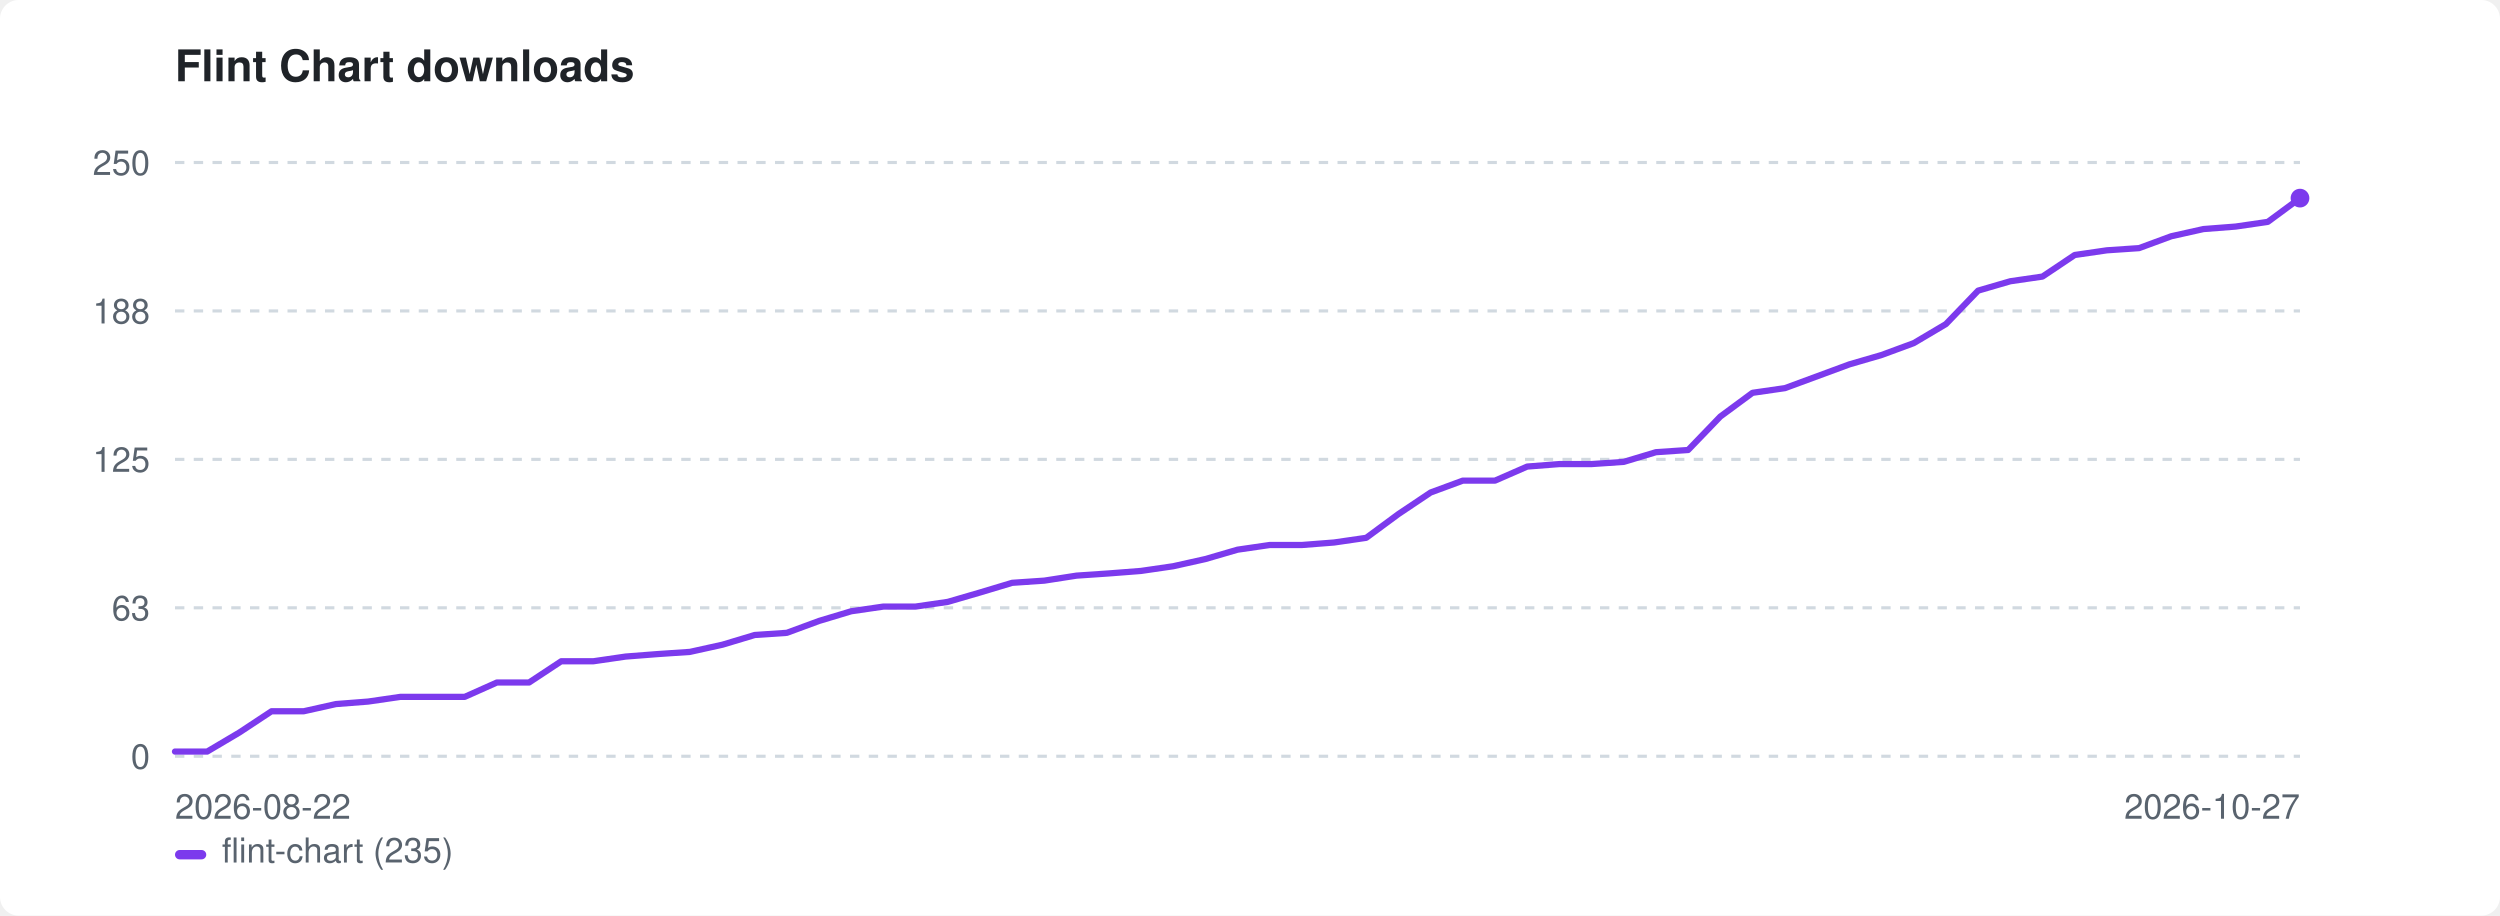
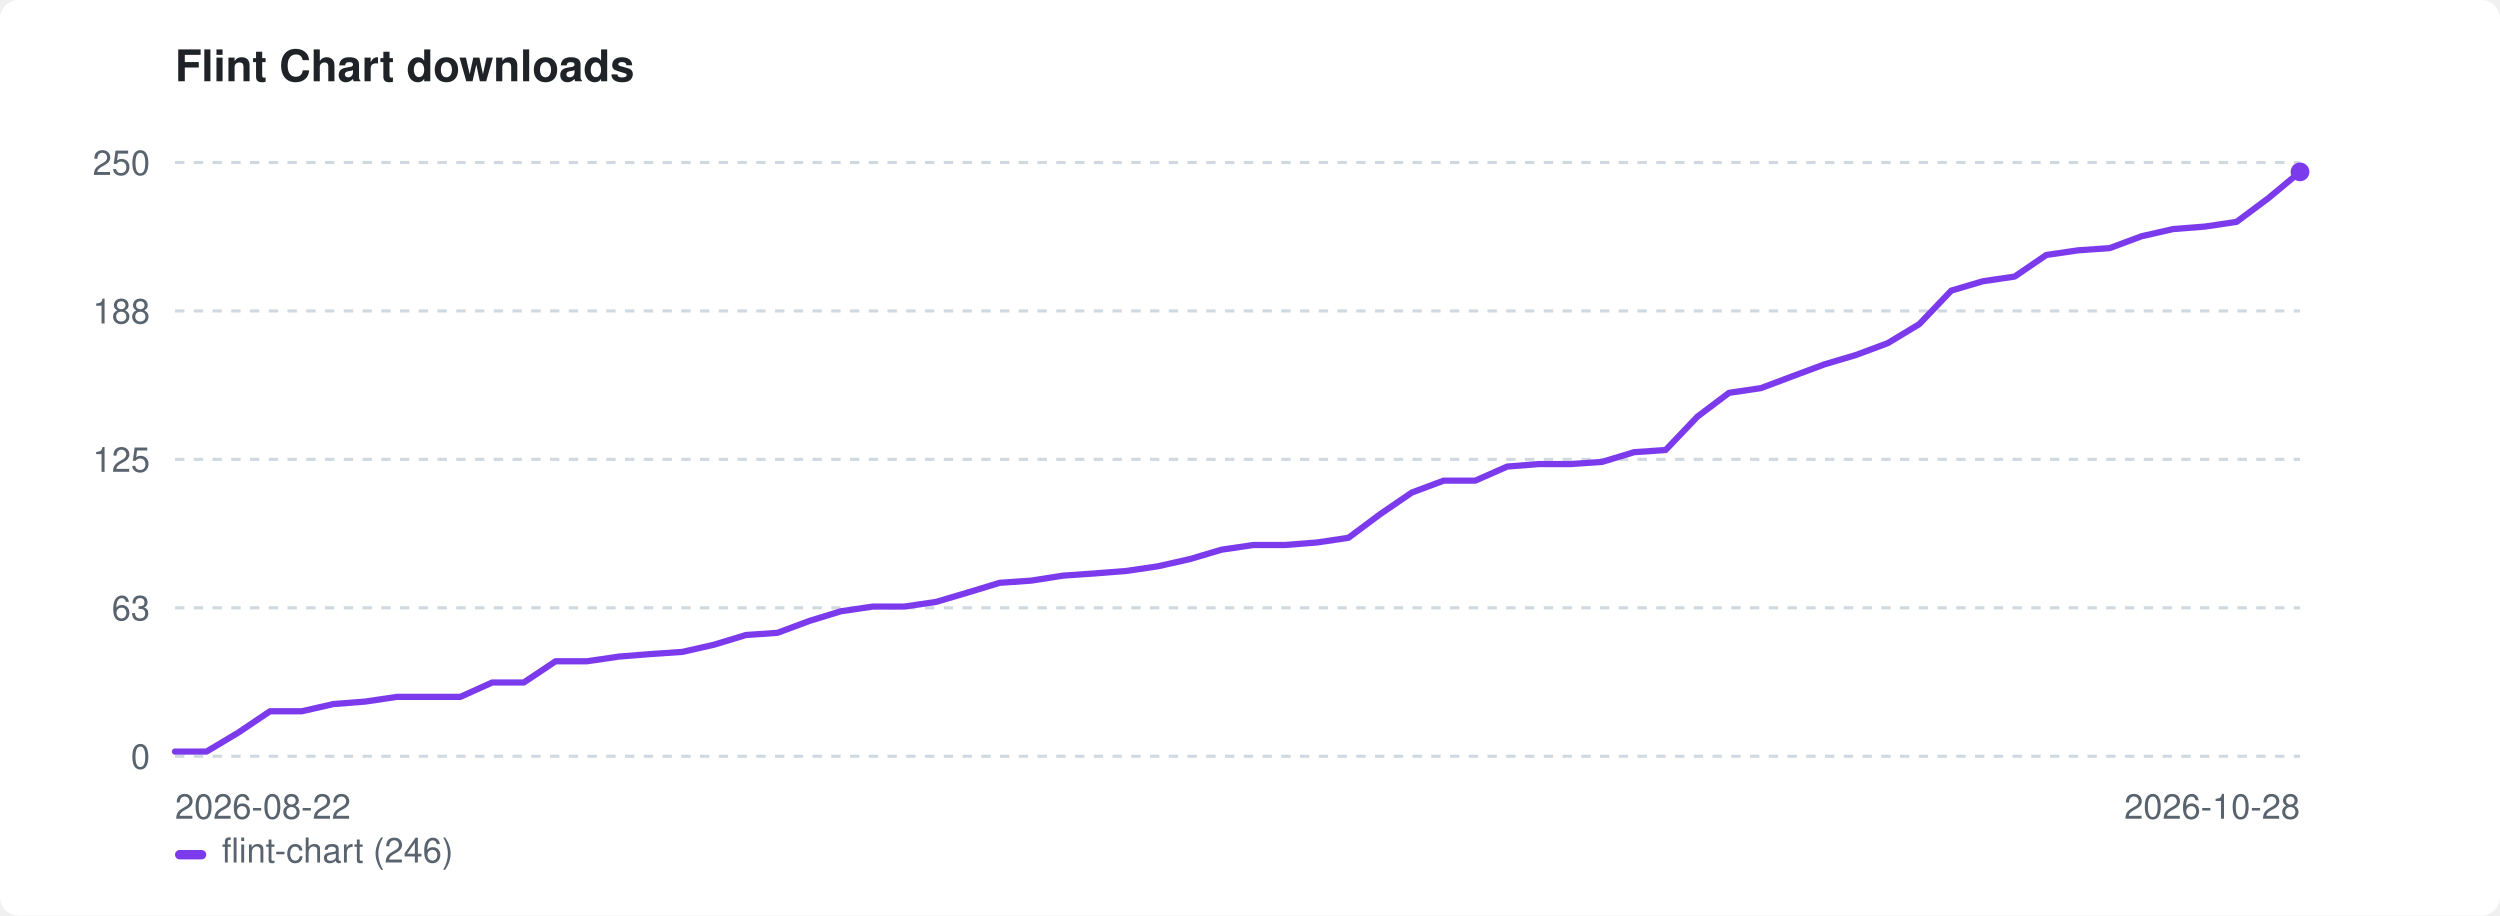
<svg xmlns="http://www.w3.org/2000/svg" width="800" height="293" viewBox="0 0 800 293" role="img" aria-label="Flint Chart downloads">
  <style>:root{color-scheme:light dark}.bg{fill:#ffffff}.fg{fill:#1f2328}.mut{fill:#59636e}.grid{stroke:#d1d9e0}@media(prefers-color-scheme:dark){.bg{fill:#0d1117}.fg{fill:#e6edf3}.mut{fill:#9198a1}.grid{stroke:#30363d}}</style>
  <rect class="bg" width="800" height="293" rx="6" />
  <text class="fg" x="56" y="26" font-family="-apple-system,BlinkMacSystemFont,'Segoe UI',Helvetica,Arial,sans-serif" font-size="14" font-weight="600">Flint Chart downloads</text>
  <line class="grid" x1="56" y1="242.0" x2="736" y2="242.0" stroke-width="1" stroke-dasharray="3 3" />
  <text class="mut" x="48" y="246.0" font-family="-apple-system,BlinkMacSystemFont,'Segoe UI',Helvetica,Arial,sans-serif" font-size="11" text-anchor="end">0</text>
  <line class="grid" x1="56" y1="194.5" x2="736" y2="194.5" stroke-width="1" stroke-dasharray="3 3" />
  <text class="mut" x="48" y="198.5" font-family="-apple-system,BlinkMacSystemFont,'Segoe UI',Helvetica,Arial,sans-serif" font-size="11" text-anchor="end">63</text>
  <line class="grid" x1="56" y1="147.0" x2="736" y2="147.0" stroke-width="1" stroke-dasharray="3 3" />
  <text class="mut" x="48" y="151.0" font-family="-apple-system,BlinkMacSystemFont,'Segoe UI',Helvetica,Arial,sans-serif" font-size="11" text-anchor="end">125</text>
  <line class="grid" x1="56" y1="99.5" x2="736" y2="99.5" stroke-width="1" stroke-dasharray="3 3" />
  <text class="mut" x="48" y="103.5" font-family="-apple-system,BlinkMacSystemFont,'Segoe UI',Helvetica,Arial,sans-serif" font-size="11" text-anchor="end">188</text>
  <line class="grid" x1="56" y1="52.0" x2="736" y2="52.0" stroke-width="1" stroke-dasharray="3 3" />
  <text class="mut" x="48" y="56.0" font-family="-apple-system,BlinkMacSystemFont,'Segoe UI',Helvetica,Arial,sans-serif" font-size="11" text-anchor="end">250</text>
  <text class="mut" x="56" y="262" font-family="-apple-system,BlinkMacSystemFont,'Segoe UI',Helvetica,Arial,sans-serif" font-size="11">2026-08-22</text>
-   <text class="mut" x="736" y="262" font-family="-apple-system,BlinkMacSystemFont,'Segoe UI',Helvetica,Arial,sans-serif" font-size="11" text-anchor="end">2026-10-27</text>
-   <path d="M56.0 240.5 L66.3 240.5 L76.6 234.4 L86.9 227.6 L97.2 227.6 L107.5 225.3 L117.8 224.5 L128.1 223.0 L138.4 223.0 L148.7 223.0 L159.0 218.4 L169.3 218.4 L179.6 211.6 L189.9 211.6 L200.2 210.1 L210.5 209.3 L220.8 208.6 L231.2 206.3 L241.5 203.2 L251.8 202.5 L262.1 198.7 L272.4 195.6 L282.7 194.1 L293.0 194.1 L303.3 192.6 L313.6 189.6 L323.9 186.5 L334.2 185.8 L344.5 184.2 L354.8 183.5 L365.1 182.7 L375.4 181.2 L385.7 178.9 L396.0 175.9 L406.3 174.4 L416.6 174.4 L426.9 173.6 L437.2 172.1 L447.5 164.5 L457.8 157.6 L468.1 153.8 L478.4 153.8 L488.7 149.3 L499.0 148.5 L509.3 148.5 L519.6 147.8 L529.9 144.7 L540.2 144.0 L550.5 133.3 L560.8 125.7 L571.2 124.2 L581.5 120.4 L591.8 116.6 L602.1 113.6 L612.4 109.8 L622.7 103.7 L633.0 93.0 L643.3 90.0 L653.6 88.5 L663.9 81.6 L674.2 80.1 L684.5 79.4 L694.8 75.6 L705.1 73.3 L715.4 72.5 L725.7 71.0 L736.0 63.4" fill="none" stroke="#7c3aed" stroke-width="2" stroke-linejoin="round" stroke-linecap="round" />
-   <circle cx="736.0" cy="63.4" r="3" fill="#7c3aed" />
+   <text class="mut" x="736" y="262" font-family="-apple-system,BlinkMacSystemFont,'Segoe UI',Helvetica,Arial,sans-serif" font-size="11" text-anchor="end">2026-10-28</text>
+   <path d="M56.0 240.5 L66.1 240.5 L76.3 234.4 L86.4 227.6 L96.6 227.6 L106.7 225.3 L116.9 224.5 L127.0 223.0 L137.2 223.0 L147.3 223.0 L157.5 218.4 L167.6 218.4 L177.8 211.6 L187.9 211.6 L198.1 210.1 L208.2 209.3 L218.4 208.6 L228.5 206.3 L238.7 203.2 L248.8 202.5 L259.0 198.7 L269.1 195.6 L279.3 194.1 L289.4 194.1 L299.6 192.6 L309.7 189.6 L319.9 186.5 L330.0 185.8 L340.2 184.2 L350.3 183.5 L360.5 182.7 L370.6 181.2 L380.8 178.9 L390.9 175.9 L401.1 174.4 L411.2 174.4 L421.4 173.6 L431.5 172.1 L441.7 164.5 L451.8 157.6 L462.0 153.8 L472.1 153.8 L482.3 149.3 L492.4 148.5 L502.6 148.5 L512.7 147.8 L522.9 144.7 L533.0 144.0 L543.2 133.3 L553.3 125.7 L563.5 124.2 L573.6 120.4 L583.8 116.6 L593.9 113.6 L604.1 109.8 L614.2 103.7 L624.4 93.0 L634.5 90.0 L644.7 88.5 L654.8 81.6 L665.0 80.1 L675.1 79.4 L685.3 75.6 L695.4 73.3 L705.6 72.5 L715.7 71.0 L725.9 63.4 L736.0 55.0" fill="none" stroke="#7c3aed" stroke-width="2" stroke-linejoin="round" stroke-linecap="round" />
+   <circle cx="736.0" cy="55.0" r="3" fill="#7c3aed" />
  <rect x="56" y="272" width="10" height="3" rx="1.5" fill="#7c3aed" />
-   <text class="mut" x="71" y="276" font-family="-apple-system,BlinkMacSystemFont,'Segoe UI',Helvetica,Arial,sans-serif" font-size="11">flint-chart (235)</text>
+   <text class="mut" x="71" y="276" font-family="-apple-system,BlinkMacSystemFont,'Segoe UI',Helvetica,Arial,sans-serif" font-size="11">flint-chart (246)</text>
</svg>
